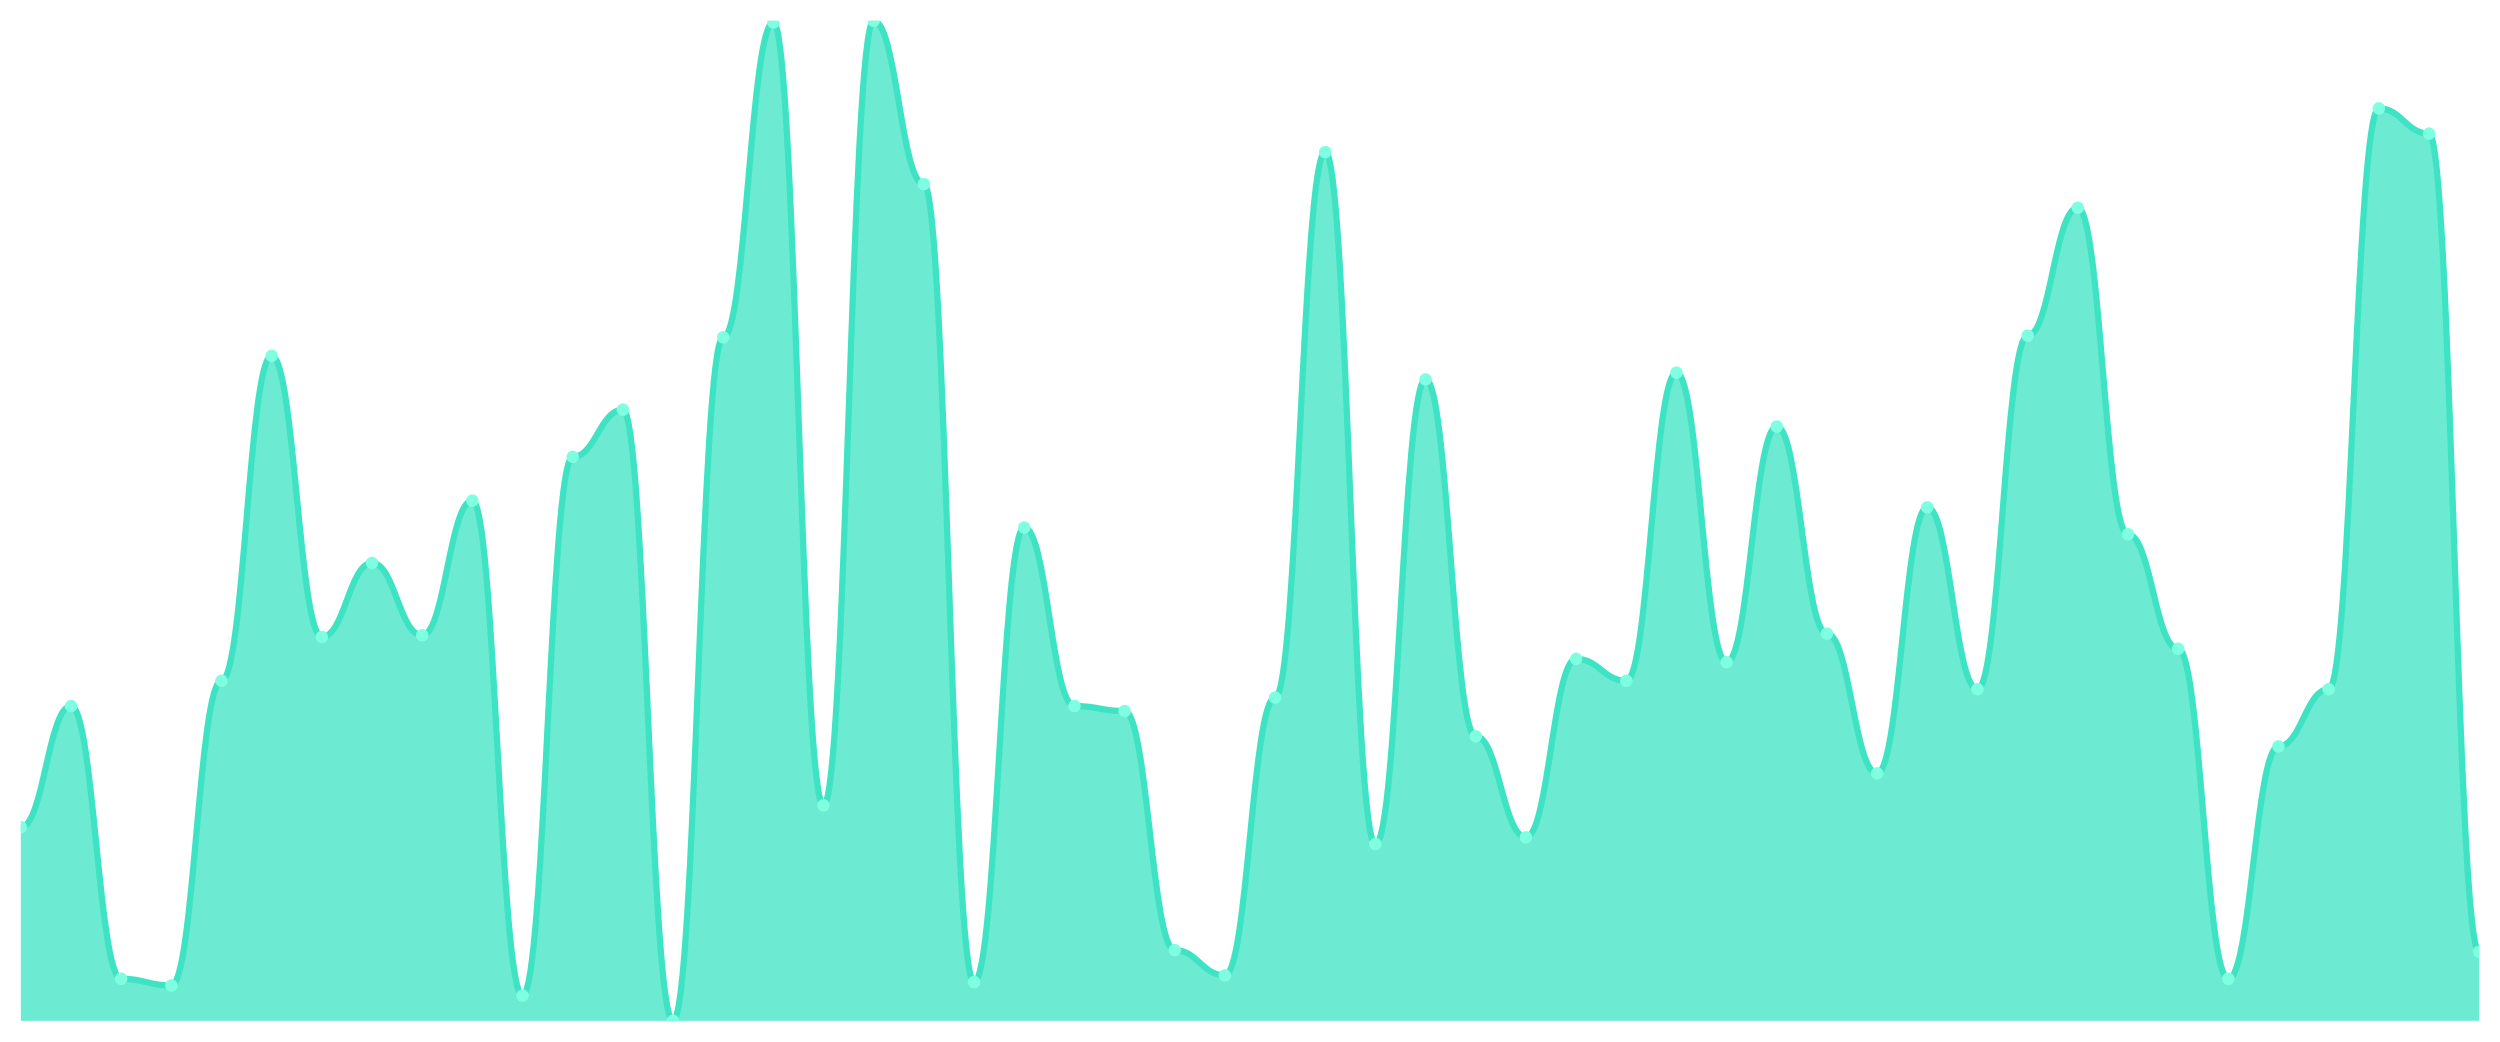
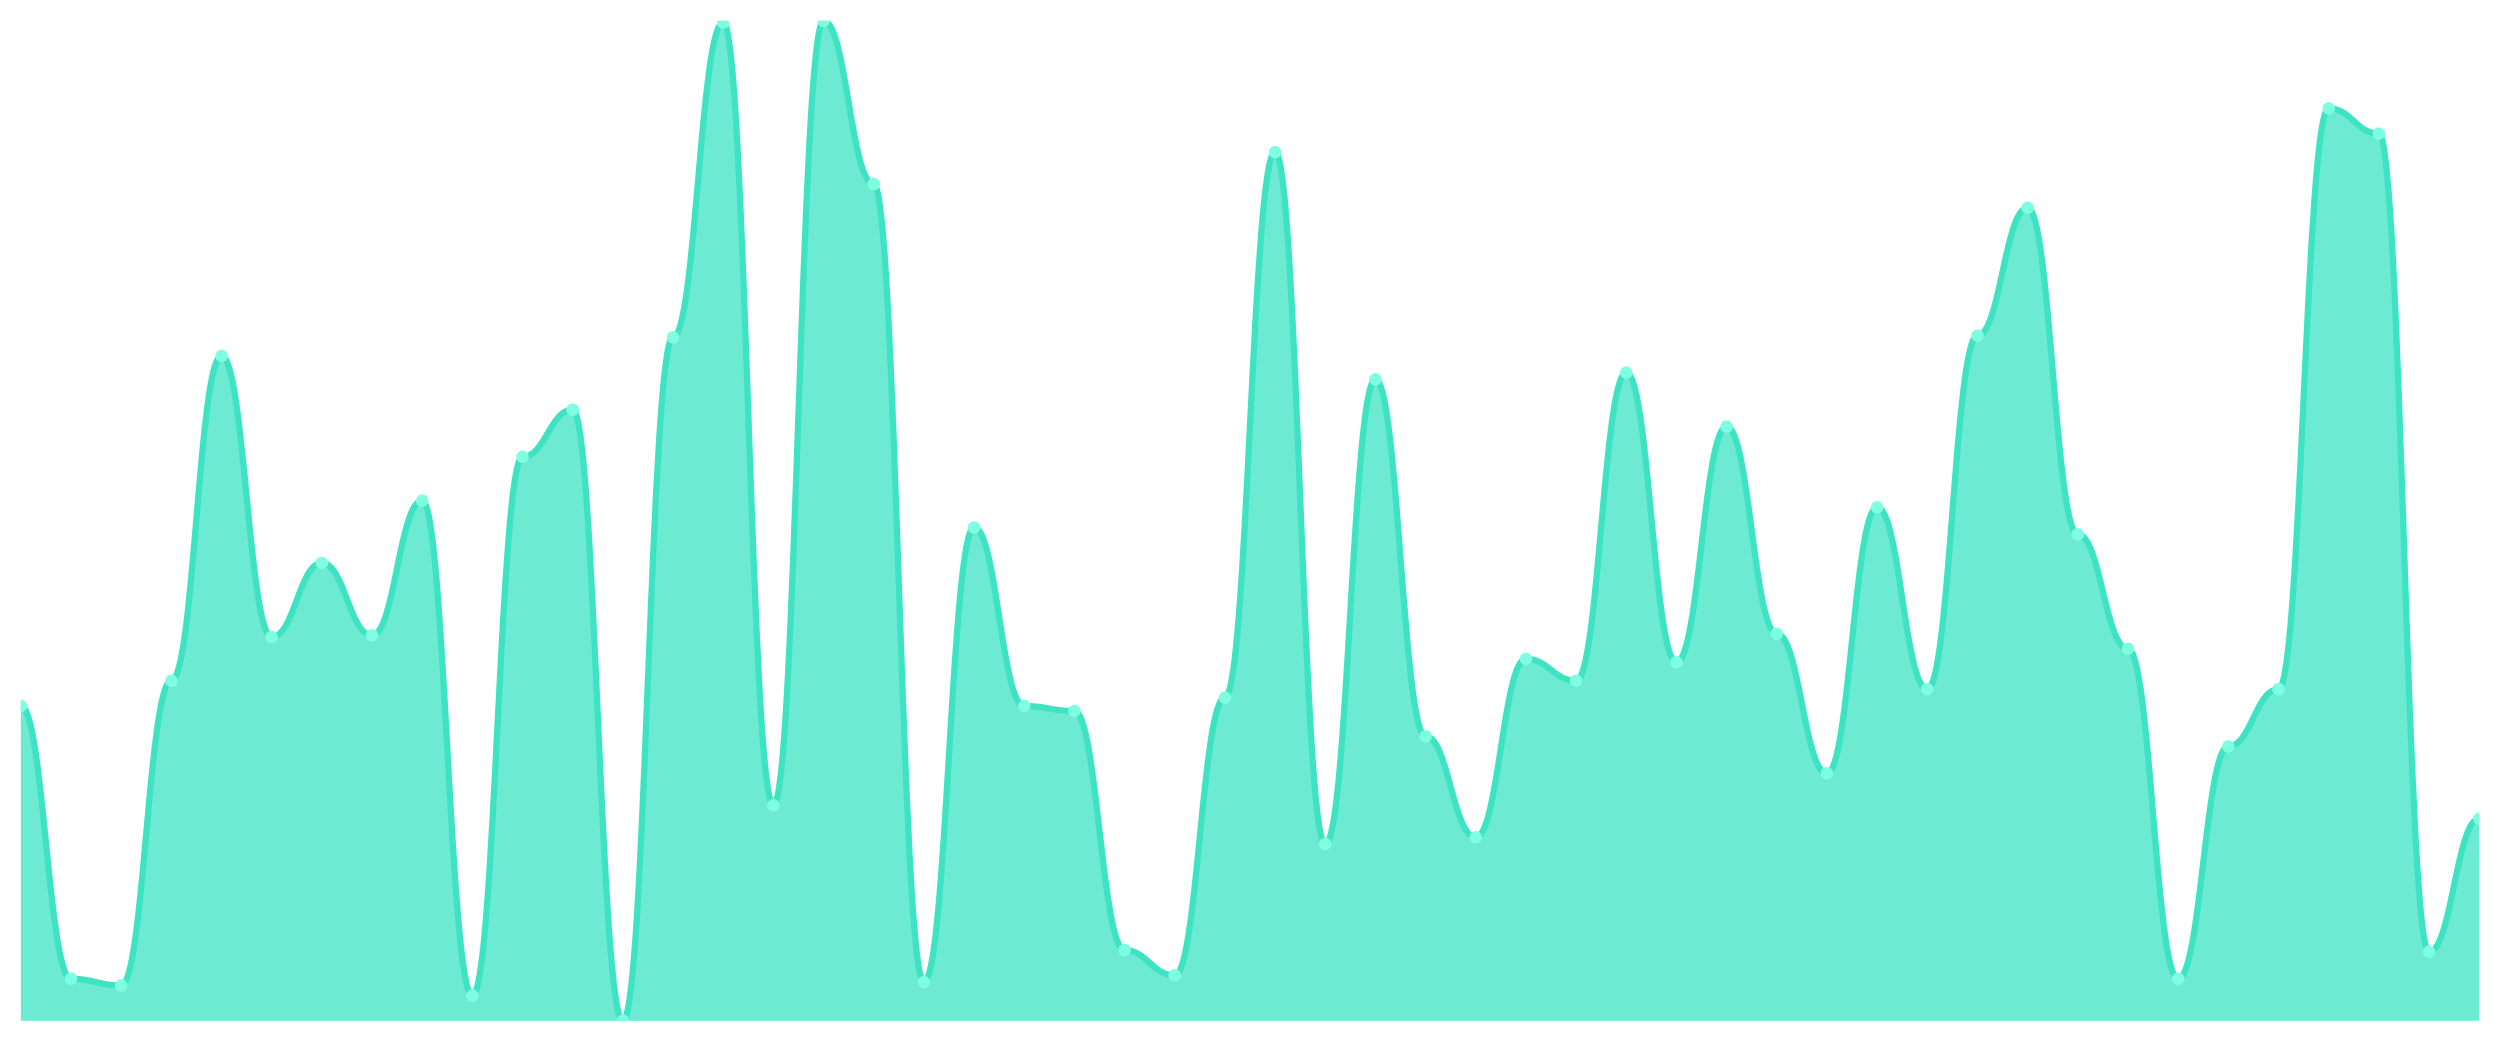
<svg xmlns="http://www.w3.org/2000/svg" viewBox="0 0 1200 500" width="1200" height="500">
  <defs>
    <clipPath id="c">
      <rect x="10" y="10" width="1180" height="480" />
    </clipPath>
  </defs>
  <rect width="1200" height="500" fill="none" />
  <g clip-path="url(#c)">
-     <path d="M 10,490 L 10,397.071 C 20.837,397.071 23.245,338.889 34.082,338.889 C 44.918,338.889 47.327,469.798 58.163,469.798 C 69,469.798 71.408,473.03 82.245,473.03 C 93.082,473.03 95.49,326.768 106.327,326.768 C 117.163,326.768 119.571,170.808 130.408,170.808 C 141.245,170.808 143.653,305.758 154.49,305.758 C 165.327,305.758 167.735,270.202 178.571,270.202 C 189.408,270.202 191.816,304.949 202.653,304.949 C 213.49,304.949 215.898,240.303 226.735,240.303 C 237.571,240.303 239.98,477.879 250.816,477.879 C 261.653,477.879 264.061,219.293 274.898,219.293 C 285.735,219.293 288.143,196.667 298.98,196.667 C 309.816,196.667 312.224,490 323.061,490 C 333.898,490 336.306,161.919 347.143,161.919 C 357.98,161.919 360.388,10.808 371.224,10.808 C 382.061,10.808 384.469,386.566 395.306,386.566 C 406.143,386.566 408.551,10 419.388,10 C 430.224,10 432.633,88.384 443.469,88.384 C 454.306,88.384 456.714,471.414 467.551,471.414 C 478.388,471.414 480.796,253.232 491.633,253.232 C 502.469,253.232 504.878,338.889 515.714,338.889 C 526.551,338.889 528.959,341.313 539.796,341.313 C 550.633,341.313 553.041,456.061 563.878,456.061 C 574.714,456.061 577.122,468.182 587.959,468.182 C 598.796,468.182 601.204,334.848 612.041,334.848 C 622.878,334.848 625.286,73.03 636.122,73.03 C 646.959,73.03 649.367,405.152 660.204,405.152 C 671.041,405.152 673.449,182.121 684.286,182.121 C 695.122,182.121 697.531,353.434 708.367,353.434 C 719.204,353.434 721.612,401.919 732.449,401.919 C 743.286,401.919 745.694,316.263 756.531,316.263 C 767.367,316.263 769.776,326.768 780.612,326.768 C 791.449,326.768 793.857,178.889 804.694,178.889 C 815.531,178.889 817.939,317.879 828.776,317.879 C 839.612,317.879 842.02,204.747 852.857,204.747 C 863.694,204.747 866.102,304.141 876.939,304.141 C 887.776,304.141 890.184,371.212 901.02,371.212 C 911.857,371.212 914.265,243.535 925.102,243.535 C 935.939,243.535 938.347,330.808 949.184,330.808 C 960.02,330.808 962.429,161.111 973.265,161.111 C 984.102,161.111 986.51,99.697 997.347,99.697 C 1008.184,99.697 1010.592,256.465 1021.429,256.465 C 1032.265,256.465 1034.673,311.414 1045.51,311.414 C 1056.347,311.414 1058.755,469.798 1069.592,469.798 C 1080.429,469.798 1082.837,358.283 1093.673,358.283 C 1104.51,358.283 1106.918,330.808 1117.755,330.808 C 1128.592,330.808 1131,52.02 1141.837,52.02 C 1152.673,52.02 1155.082,64.141 1165.918,64.141 C 1176.755,64.141 1179.163,456.869 1190,456.869 L 1190,490 Z" fill="rgba(61,227,195,0.75)" />
-     <path d="M 10,397.071 C 20.837,397.071 23.245,338.889 34.082,338.889 C 44.918,338.889 47.327,469.798 58.163,469.798 C 69,469.798 71.408,473.03 82.245,473.03 C 93.082,473.03 95.49,326.768 106.327,326.768 C 117.163,326.768 119.571,170.808 130.408,170.808 C 141.245,170.808 143.653,305.758 154.49,305.758 C 165.327,305.758 167.735,270.202 178.571,270.202 C 189.408,270.202 191.816,304.949 202.653,304.949 C 213.49,304.949 215.898,240.303 226.735,240.303 C 237.571,240.303 239.98,477.879 250.816,477.879 C 261.653,477.879 264.061,219.293 274.898,219.293 C 285.735,219.293 288.143,196.667 298.98,196.667 C 309.816,196.667 312.224,490 323.061,490 C 333.898,490 336.306,161.919 347.143,161.919 C 357.98,161.919 360.388,10.808 371.224,10.808 C 382.061,10.808 384.469,386.566 395.306,386.566 C 406.143,386.566 408.551,10 419.388,10 C 430.224,10 432.633,88.384 443.469,88.384 C 454.306,88.384 456.714,471.414 467.551,471.414 C 478.388,471.414 480.796,253.232 491.633,253.232 C 502.469,253.232 504.878,338.889 515.714,338.889 C 526.551,338.889 528.959,341.313 539.796,341.313 C 550.633,341.313 553.041,456.061 563.878,456.061 C 574.714,456.061 577.122,468.182 587.959,468.182 C 598.796,468.182 601.204,334.848 612.041,334.848 C 622.878,334.848 625.286,73.03 636.122,73.03 C 646.959,73.03 649.367,405.152 660.204,405.152 C 671.041,405.152 673.449,182.121 684.286,182.121 C 695.122,182.121 697.531,353.434 708.367,353.434 C 719.204,353.434 721.612,401.919 732.449,401.919 C 743.286,401.919 745.694,316.263 756.531,316.263 C 767.367,316.263 769.776,326.768 780.612,326.768 C 791.449,326.768 793.857,178.889 804.694,178.889 C 815.531,178.889 817.939,317.879 828.776,317.879 C 839.612,317.879 842.02,204.747 852.857,204.747 C 863.694,204.747 866.102,304.141 876.939,304.141 C 887.776,304.141 890.184,371.212 901.02,371.212 C 911.857,371.212 914.265,243.535 925.102,243.535 C 935.939,243.535 938.347,330.808 949.184,330.808 C 960.02,330.808 962.429,161.111 973.265,161.111 C 984.102,161.111 986.51,99.697 997.347,99.697 C 1008.184,99.697 1010.592,256.465 1021.429,256.465 C 1032.265,256.465 1034.673,311.414 1045.51,311.414 C 1056.347,311.414 1058.755,469.798 1069.592,469.798 C 1080.429,469.798 1082.837,358.283 1093.673,358.283 C 1104.51,358.283 1106.918,330.808 1117.755,330.808 C 1128.592,330.808 1131,52.02 1141.837,52.02 C 1152.673,52.02 1155.082,64.141 1165.918,64.141 C 1176.755,64.141 1179.163,456.869 1190,456.869" fill="none" stroke="#3de3c3" stroke-width="3" stroke-linecap="round" stroke-linejoin="round" />
-     <circle cx="10" cy="397.071" r="3" fill="#7fffe1" />
-     <circle cx="34.082" cy="338.889" r="3" fill="#7fffe1" />
-     <circle cx="58.163" cy="469.798" r="3" fill="#7fffe1" />
-     <circle cx="82.245" cy="473.03" r="3" fill="#7fffe1" />
-     <circle cx="106.327" cy="326.768" r="3" fill="#7fffe1" />
-     <circle cx="130.408" cy="170.808" r="3" fill="#7fffe1" />
-     <circle cx="154.49" cy="305.758" r="3" fill="#7fffe1" />
-     <circle cx="178.571" cy="270.202" r="3" fill="#7fffe1" />
-     <circle cx="202.653" cy="304.949" r="3" fill="#7fffe1" />
-     <circle cx="226.735" cy="240.303" r="3" fill="#7fffe1" />
-     <circle cx="250.816" cy="477.879" r="3" fill="#7fffe1" />
-     <circle cx="274.898" cy="219.293" r="3" fill="#7fffe1" />
-     <circle cx="298.98" cy="196.667" r="3" fill="#7fffe1" />
-     <circle cx="323.061" cy="490" r="3" fill="#7fffe1" />
-     <circle cx="347.143" cy="161.919" r="3" fill="#7fffe1" />
-     <circle cx="371.224" cy="10.808" r="3" fill="#7fffe1" />
-     <circle cx="395.306" cy="386.566" r="3" fill="#7fffe1" />
-     <circle cx="419.388" cy="10" r="3" fill="#7fffe1" />
-     <circle cx="443.469" cy="88.384" r="3" fill="#7fffe1" />
-     <circle cx="467.551" cy="471.414" r="3" fill="#7fffe1" />
-     <circle cx="491.633" cy="253.232" r="3" fill="#7fffe1" />
-     <circle cx="515.714" cy="338.889" r="3" fill="#7fffe1" />
-     <circle cx="539.796" cy="341.313" r="3" fill="#7fffe1" />
-     <circle cx="563.878" cy="456.061" r="3" fill="#7fffe1" />
-     <circle cx="587.959" cy="468.182" r="3" fill="#7fffe1" />
-     <circle cx="612.041" cy="334.848" r="3" fill="#7fffe1" />
-     <circle cx="636.122" cy="73.03" r="3" fill="#7fffe1" />
-     <circle cx="660.204" cy="405.152" r="3" fill="#7fffe1" />
-     <circle cx="684.286" cy="182.121" r="3" fill="#7fffe1" />
-     <circle cx="708.367" cy="353.434" r="3" fill="#7fffe1" />
-     <circle cx="732.449" cy="401.919" r="3" fill="#7fffe1" />
-     <circle cx="756.531" cy="316.263" r="3" fill="#7fffe1" />
-     <circle cx="780.612" cy="326.768" r="3" fill="#7fffe1" />
-     <circle cx="804.694" cy="178.889" r="3" fill="#7fffe1" />
-     <circle cx="828.776" cy="317.879" r="3" fill="#7fffe1" />
-     <circle cx="852.857" cy="204.747" r="3" fill="#7fffe1" />
-     <circle cx="876.939" cy="304.141" r="3" fill="#7fffe1" />
-     <circle cx="901.02" cy="371.212" r="3" fill="#7fffe1" />
-     <circle cx="925.102" cy="243.535" r="3" fill="#7fffe1" />
-     <circle cx="949.184" cy="330.808" r="3" fill="#7fffe1" />
-     <circle cx="973.265" cy="161.111" r="3" fill="#7fffe1" />
-     <circle cx="997.347" cy="99.697" r="3" fill="#7fffe1" />
-     <circle cx="1021.429" cy="256.465" r="3" fill="#7fffe1" />
-     <circle cx="1045.51" cy="311.414" r="3" fill="#7fffe1" />
-     <circle cx="1069.592" cy="469.798" r="3" fill="#7fffe1" />
-     <circle cx="1093.673" cy="358.283" r="3" fill="#7fffe1" />
-     <circle cx="1117.755" cy="330.808" r="3" fill="#7fffe1" />
-     <circle cx="1141.837" cy="52.02" r="3" fill="#7fffe1" />
-     <circle cx="1165.918" cy="64.141" r="3" fill="#7fffe1" />
-     <circle cx="1190" cy="456.869" r="3" fill="#7fffe1" />
+     <path d="M 10,490 L 10,338.889 C 20.837,338.889 23.245,469.798 34.082,469.798 C 44.918,469.798 47.327,473.03 58.163,473.03 C 69,473.03 71.408,326.768 82.245,326.768 C 93.082,326.768 95.49,170.808 106.327,170.808 C 117.163,170.808 119.571,305.758 130.408,305.758 C 141.245,305.758 143.653,270.202 154.49,270.202 C 165.327,270.202 167.735,304.949 178.571,304.949 C 189.408,304.949 191.816,240.303 202.653,240.303 C 213.49,240.303 215.898,477.879 226.735,477.879 C 237.571,477.879 239.98,219.293 250.816,219.293 C 261.653,219.293 264.061,196.667 274.898,196.667 C 285.735,196.667 288.143,490 298.98,490 C 309.816,490 312.224,161.919 323.061,161.919 C 333.898,161.919 336.306,10.808 347.143,10.808 C 357.98,10.808 360.388,386.566 371.224,386.566 C 382.061,386.566 384.469,10 395.306,10 C 406.143,10 408.551,88.384 419.388,88.384 C 430.224,88.384 432.633,471.414 443.469,471.414 C 454.306,471.414 456.714,253.232 467.551,253.232 C 478.388,253.232 480.796,338.889 491.633,338.889 C 502.469,338.889 504.878,341.313 515.714,341.313 C 526.551,341.313 528.959,456.061 539.796,456.061 C 550.633,456.061 553.041,468.182 563.878,468.182 C 574.714,468.182 577.122,334.848 587.959,334.848 C 598.796,334.848 601.204,73.03 612.041,73.03 C 622.878,73.03 625.286,405.152 636.122,405.152 C 646.959,405.152 649.367,182.121 660.204,182.121 C 671.041,182.121 673.449,353.434 684.286,353.434 C 695.122,353.434 697.531,401.919 708.367,401.919 C 719.204,401.919 721.612,316.263 732.449,316.263 C 743.286,316.263 745.694,326.768 756.531,326.768 C 767.367,326.768 769.776,178.889 780.612,178.889 C 791.449,178.889 793.857,317.879 804.694,317.879 C 815.531,317.879 817.939,204.747 828.776,204.747 C 839.612,204.747 842.02,304.141 852.857,304.141 C 863.694,304.141 866.102,371.212 876.939,371.212 C 887.776,371.212 890.184,243.535 901.02,243.535 C 911.857,243.535 914.265,330.808 925.102,330.808 C 935.939,330.808 938.347,161.111 949.184,161.111 C 960.02,161.111 962.429,99.697 973.265,99.697 C 984.102,99.697 986.51,256.465 997.347,256.465 C 1008.184,256.465 1010.592,311.414 1021.429,311.414 C 1032.265,311.414 1034.673,469.798 1045.51,469.798 C 1056.347,469.798 1058.755,358.283 1069.592,358.283 C 1080.429,358.283 1082.837,330.808 1093.673,330.808 C 1104.51,330.808 1106.918,52.02 1117.755,52.02 C 1128.592,52.02 1131,64.141 1141.837,64.141 C 1152.673,64.141 1155.082,456.869 1165.918,456.869 C 1176.755,456.869 1179.163,393.03 1190,393.03 L 1190,490 Z" fill="rgba(61,227,195,0.75)" />
+     <path d="M 10,338.889 C 20.837,338.889 23.245,469.798 34.082,469.798 C 44.918,469.798 47.327,473.03 58.163,473.03 C 69,473.03 71.408,326.768 82.245,326.768 C 93.082,326.768 95.49,170.808 106.327,170.808 C 117.163,170.808 119.571,305.758 130.408,305.758 C 141.245,305.758 143.653,270.202 154.49,270.202 C 165.327,270.202 167.735,304.949 178.571,304.949 C 189.408,304.949 191.816,240.303 202.653,240.303 C 213.49,240.303 215.898,477.879 226.735,477.879 C 237.571,477.879 239.98,219.293 250.816,219.293 C 261.653,219.293 264.061,196.667 274.898,196.667 C 285.735,196.667 288.143,490 298.98,490 C 309.816,490 312.224,161.919 323.061,161.919 C 333.898,161.919 336.306,10.808 347.143,10.808 C 357.98,10.808 360.388,386.566 371.224,386.566 C 382.061,386.566 384.469,10 395.306,10 C 406.143,10 408.551,88.384 419.388,88.384 C 430.224,88.384 432.633,471.414 443.469,471.414 C 454.306,471.414 456.714,253.232 467.551,253.232 C 478.388,253.232 480.796,338.889 491.633,338.889 C 502.469,338.889 504.878,341.313 515.714,341.313 C 526.551,341.313 528.959,456.061 539.796,456.061 C 550.633,456.061 553.041,468.182 563.878,468.182 C 574.714,468.182 577.122,334.848 587.959,334.848 C 598.796,334.848 601.204,73.03 612.041,73.03 C 622.878,73.03 625.286,405.152 636.122,405.152 C 646.959,405.152 649.367,182.121 660.204,182.121 C 671.041,182.121 673.449,353.434 684.286,353.434 C 695.122,353.434 697.531,401.919 708.367,401.919 C 719.204,401.919 721.612,316.263 732.449,316.263 C 743.286,316.263 745.694,326.768 756.531,326.768 C 767.367,326.768 769.776,178.889 780.612,178.889 C 791.449,178.889 793.857,317.879 804.694,317.879 C 815.531,317.879 817.939,204.747 828.776,204.747 C 839.612,204.747 842.02,304.141 852.857,304.141 C 863.694,304.141 866.102,371.212 876.939,371.212 C 887.776,371.212 890.184,243.535 901.02,243.535 C 911.857,243.535 914.265,330.808 925.102,330.808 C 935.939,330.808 938.347,161.111 949.184,161.111 C 960.02,161.111 962.429,99.697 973.265,99.697 C 984.102,99.697 986.51,256.465 997.347,256.465 C 1008.184,256.465 1010.592,311.414 1021.429,311.414 C 1032.265,311.414 1034.673,469.798 1045.51,469.798 C 1056.347,469.798 1058.755,358.283 1069.592,358.283 C 1080.429,358.283 1082.837,330.808 1093.673,330.808 C 1104.51,330.808 1106.918,52.02 1117.755,52.02 C 1128.592,52.02 1131,64.141 1141.837,64.141 C 1152.673,64.141 1155.082,456.869 1165.918,456.869 C 1176.755,456.869 1179.163,393.03 1190,393.03" fill="none" stroke="#3de3c3" stroke-width="3" stroke-linecap="round" stroke-linejoin="round" />
+     <circle cx="10" cy="338.889" r="3" fill="#7fffe1" />
+     <circle cx="34.082" cy="469.798" r="3" fill="#7fffe1" />
+     <circle cx="58.163" cy="473.03" r="3" fill="#7fffe1" />
+     <circle cx="82.245" cy="326.768" r="3" fill="#7fffe1" />
+     <circle cx="106.327" cy="170.808" r="3" fill="#7fffe1" />
+     <circle cx="130.408" cy="305.758" r="3" fill="#7fffe1" />
+     <circle cx="154.49" cy="270.202" r="3" fill="#7fffe1" />
+     <circle cx="178.571" cy="304.949" r="3" fill="#7fffe1" />
+     <circle cx="202.653" cy="240.303" r="3" fill="#7fffe1" />
+     <circle cx="226.735" cy="477.879" r="3" fill="#7fffe1" />
+     <circle cx="250.816" cy="219.293" r="3" fill="#7fffe1" />
+     <circle cx="274.898" cy="196.667" r="3" fill="#7fffe1" />
+     <circle cx="298.98" cy="490" r="3" fill="#7fffe1" />
+     <circle cx="323.061" cy="161.919" r="3" fill="#7fffe1" />
+     <circle cx="347.143" cy="10.808" r="3" fill="#7fffe1" />
+     <circle cx="371.224" cy="386.566" r="3" fill="#7fffe1" />
+     <circle cx="395.306" cy="10" r="3" fill="#7fffe1" />
+     <circle cx="419.388" cy="88.384" r="3" fill="#7fffe1" />
+     <circle cx="443.469" cy="471.414" r="3" fill="#7fffe1" />
+     <circle cx="467.551" cy="253.232" r="3" fill="#7fffe1" />
+     <circle cx="491.633" cy="338.889" r="3" fill="#7fffe1" />
+     <circle cx="515.714" cy="341.313" r="3" fill="#7fffe1" />
+     <circle cx="539.796" cy="456.061" r="3" fill="#7fffe1" />
+     <circle cx="563.878" cy="468.182" r="3" fill="#7fffe1" />
+     <circle cx="587.959" cy="334.848" r="3" fill="#7fffe1" />
+     <circle cx="612.041" cy="73.03" r="3" fill="#7fffe1" />
+     <circle cx="636.122" cy="405.152" r="3" fill="#7fffe1" />
+     <circle cx="660.204" cy="182.121" r="3" fill="#7fffe1" />
+     <circle cx="684.286" cy="353.434" r="3" fill="#7fffe1" />
+     <circle cx="708.367" cy="401.919" r="3" fill="#7fffe1" />
+     <circle cx="732.449" cy="316.263" r="3" fill="#7fffe1" />
+     <circle cx="756.531" cy="326.768" r="3" fill="#7fffe1" />
+     <circle cx="780.612" cy="178.889" r="3" fill="#7fffe1" />
+     <circle cx="804.694" cy="317.879" r="3" fill="#7fffe1" />
+     <circle cx="828.776" cy="204.747" r="3" fill="#7fffe1" />
+     <circle cx="852.857" cy="304.141" r="3" fill="#7fffe1" />
+     <circle cx="876.939" cy="371.212" r="3" fill="#7fffe1" />
+     <circle cx="901.02" cy="243.535" r="3" fill="#7fffe1" />
+     <circle cx="925.102" cy="330.808" r="3" fill="#7fffe1" />
+     <circle cx="949.184" cy="161.111" r="3" fill="#7fffe1" />
+     <circle cx="973.265" cy="99.697" r="3" fill="#7fffe1" />
+     <circle cx="997.347" cy="256.465" r="3" fill="#7fffe1" />
+     <circle cx="1021.429" cy="311.414" r="3" fill="#7fffe1" />
+     <circle cx="1045.51" cy="469.798" r="3" fill="#7fffe1" />
+     <circle cx="1069.592" cy="358.283" r="3" fill="#7fffe1" />
+     <circle cx="1093.673" cy="330.808" r="3" fill="#7fffe1" />
+     <circle cx="1117.755" cy="52.02" r="3" fill="#7fffe1" />
+     <circle cx="1141.837" cy="64.141" r="3" fill="#7fffe1" />
+     <circle cx="1165.918" cy="456.869" r="3" fill="#7fffe1" />
+     <circle cx="1190" cy="393.03" r="3" fill="#7fffe1" />
  </g>
</svg>
